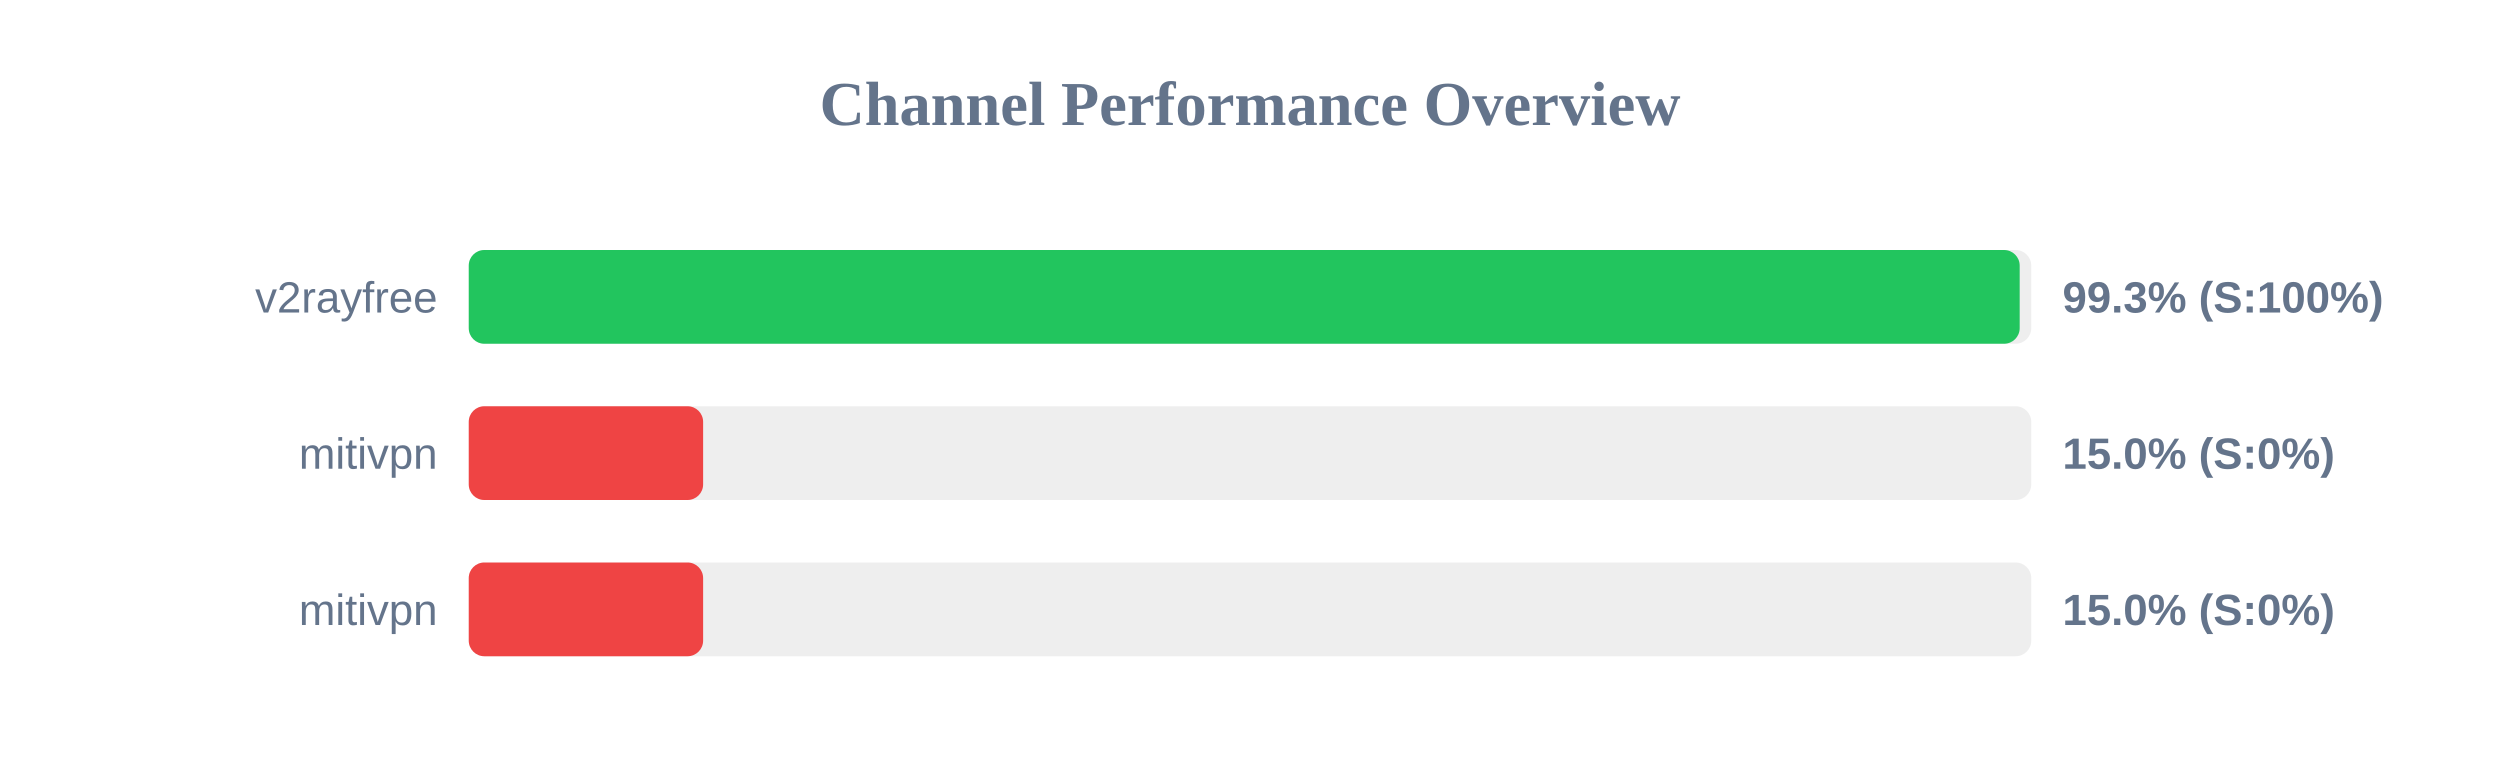
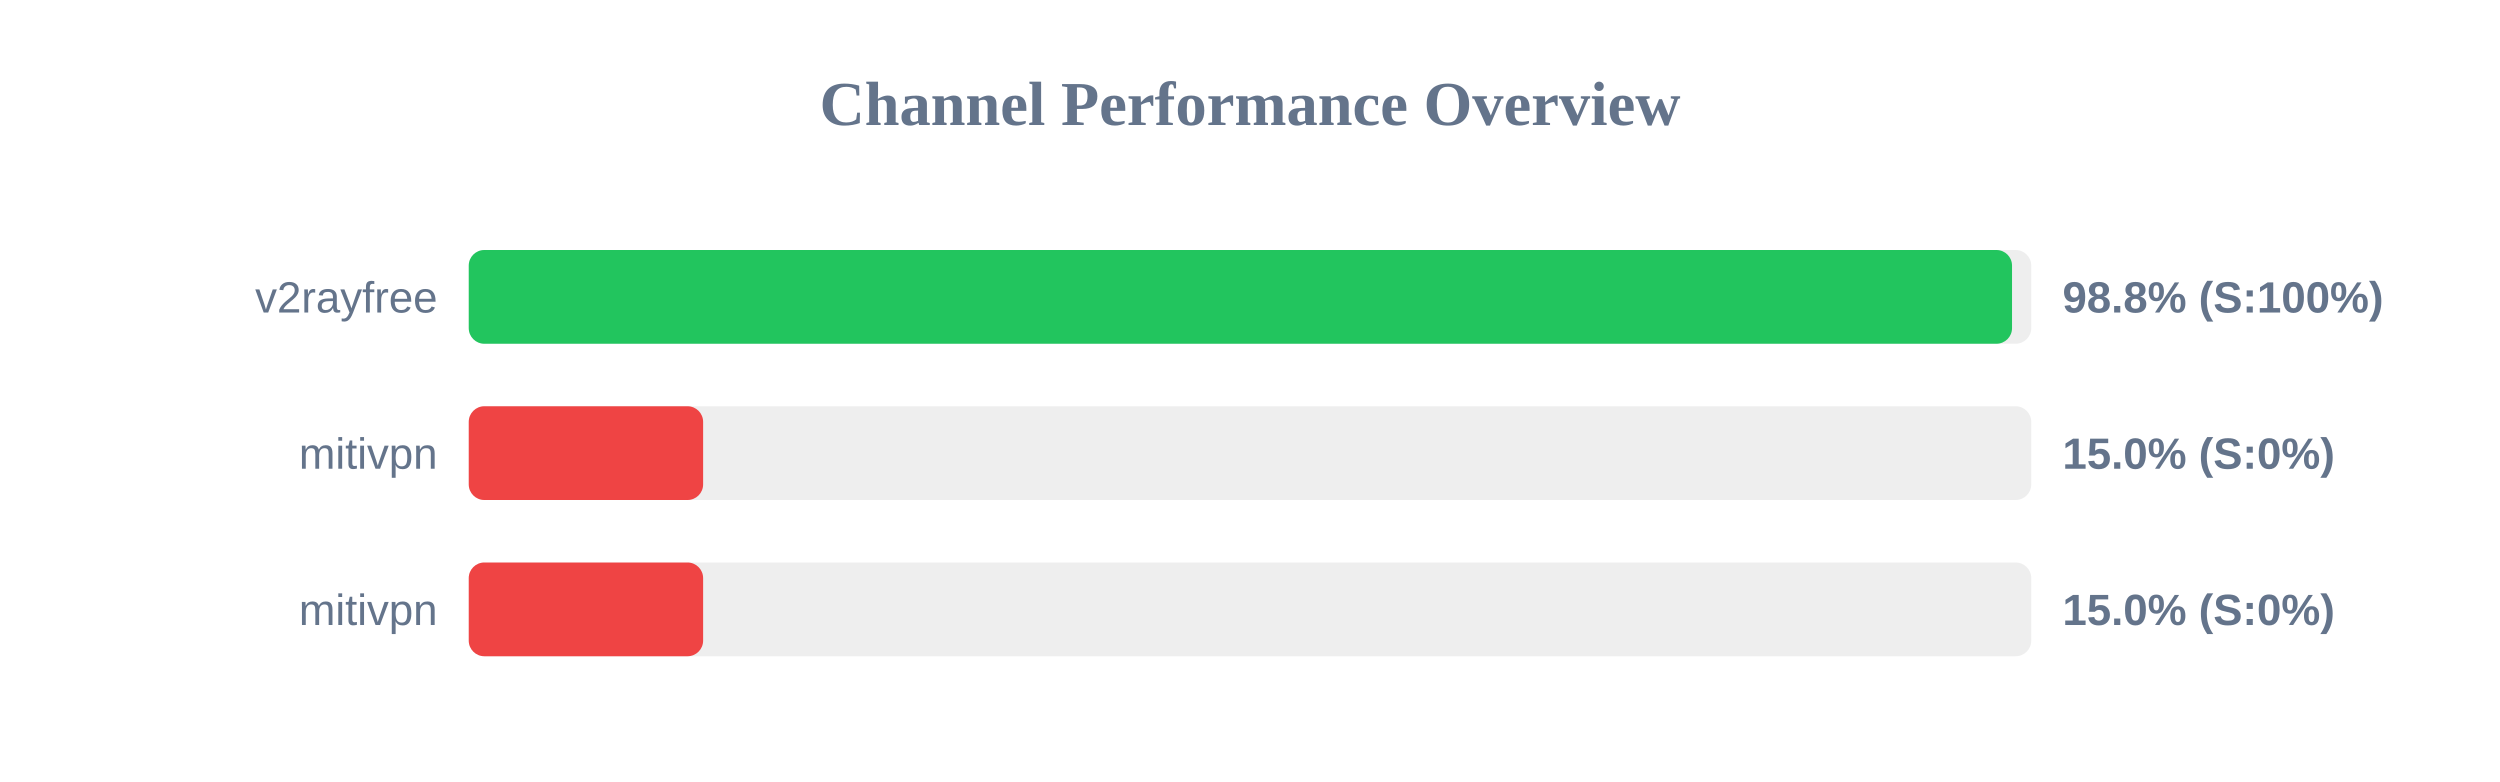
<svg xmlns="http://www.w3.org/2000/svg" width="800" height="250" version="1.1">
  <style>
        .row { font: 14px Arial; fill: #64748b; }
        .score { font: bold 14px Arial; fill: #64748b; }
    </style>
  <text x="400" y="40" text-anchor="middle" font-size="20px" font-weight="bold" fill="#64748b">Channel Performance Overview</text>
  <rect x="150" y="80" width="500" height="30" fill="#eee" rx="5" />
-   <rect x="150" y="80" width="496.3" height="30" fill="#22c55e" rx="5" />
+   <rect x="150" y="80" width="493.85" height="30" fill="#22c55e" rx="5" />
  <text x="140" y="100" text-anchor="end" class="row">v2rayfree</text>
-   <text x="660" y="100" text-anchor="start" class="score">99.3% (S:100%)</text>
+   <text x="660" y="100" text-anchor="start" class="score">98.8% (S:100%)</text>
  <rect x="150" y="130" width="500" height="30" fill="#eee" rx="5" />
  <rect x="150" y="130" width="75.0" height="30" fill="#ef4444" rx="5" />
  <text x="140" y="150" text-anchor="end" class="row">mitivpn</text>
  <text x="660" y="150" text-anchor="start" class="score">15.0% (S:0%)</text>
  <rect x="150" y="180" width="500" height="30" fill="#eee" rx="5" />
  <rect x="150" y="180" width="75.0" height="30" fill="#ef4444" rx="5" />
  <text x="140" y="200" text-anchor="end" class="row">mitivpn</text>
  <text x="660" y="200" text-anchor="start" class="score">15.0% (S:0%)</text>
</svg>
